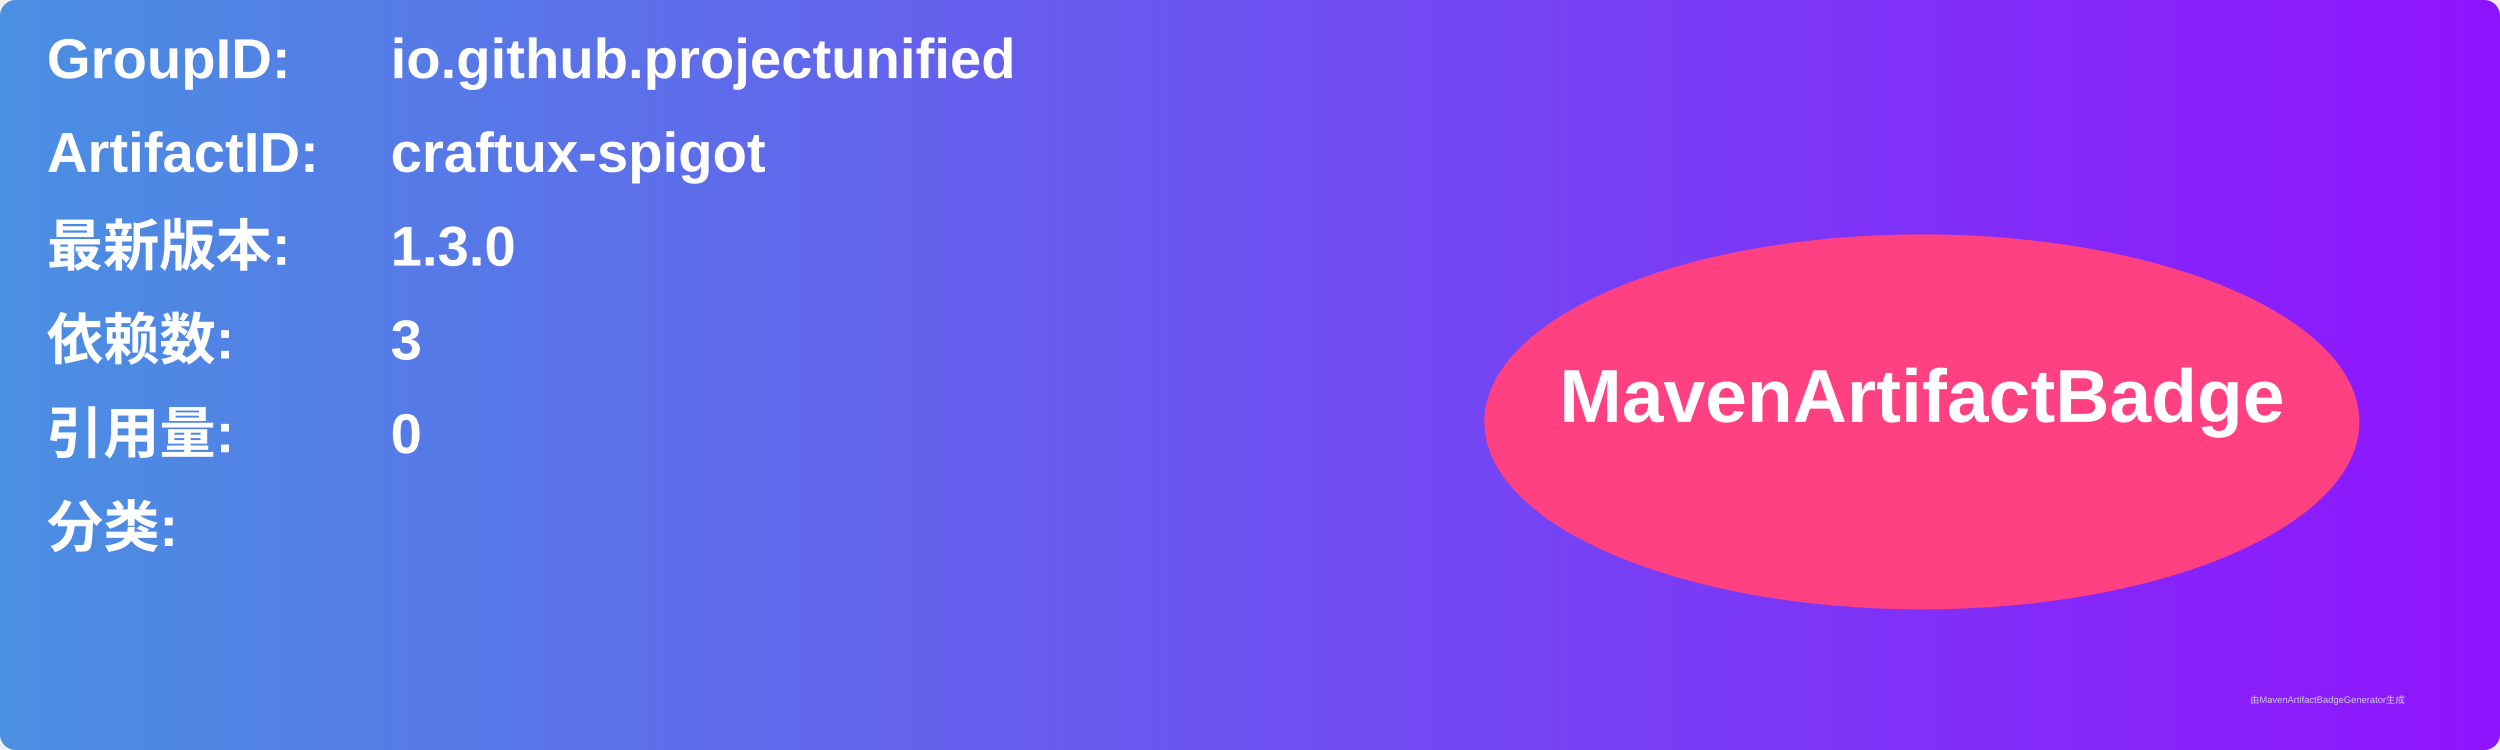
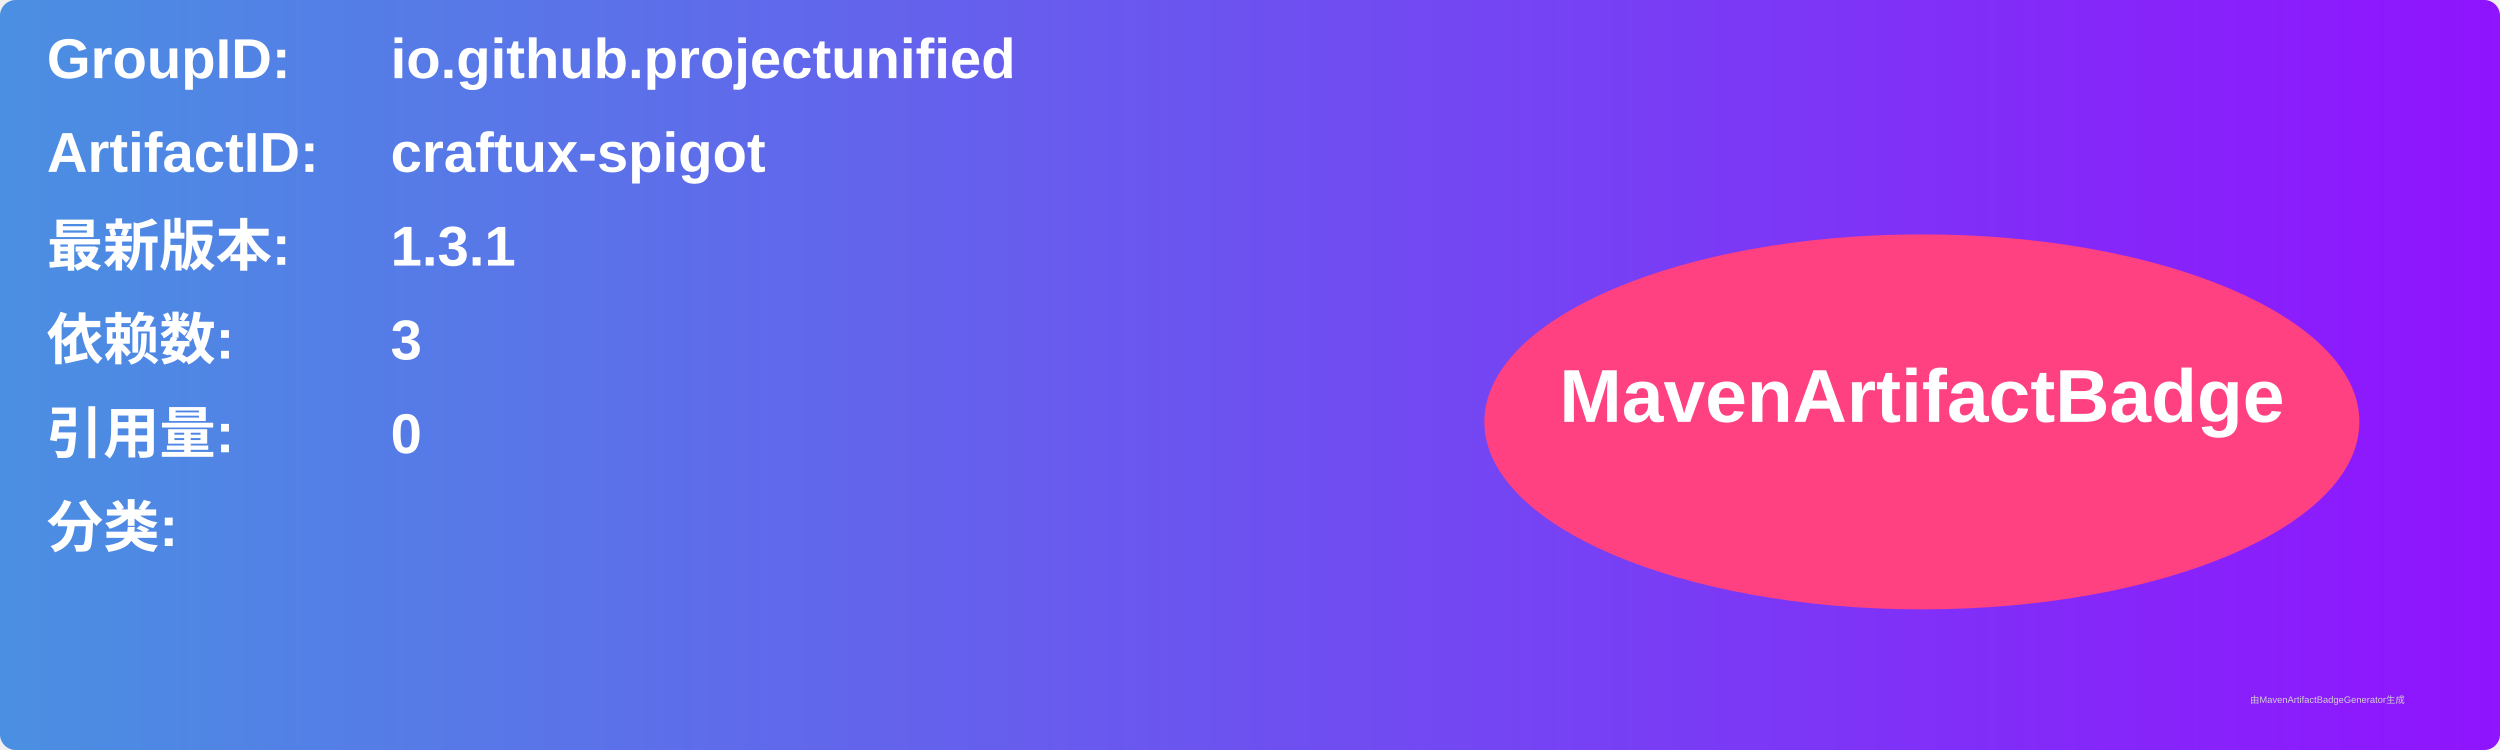
<svg xmlns="http://www.w3.org/2000/svg" width="800" height="240" viewBox="0 0 800 240">
  <linearGradient id="grad" x1="0%" y1="0%" x2="100%" y2="0%">
    <stop offset="0%" stop-color="#4a90e2" />
    <stop offset="100%" stop-color="#9013fe" />
  </linearGradient>
  <rect width="100%" height="100%" rx="5" ry="5" fill="url(#grad)" />
  <g transform="translate(15, 15)">
    <text x="0" y="10" font-family="Arial" font-size="18" fill="white" font-weight="bold" width="260">GroupID:</text>
    <text x="110" y="10" font-family="Arial" font-size="18" fill="white" font-weight="bold" width="460">io.github.projectunified</text>
    <text x="0" y="40" font-family="Arial" font-size="18" fill="white" font-weight="bold" width="260">ArtifactID:</text>
    <text x="110" y="40" font-family="Arial" font-size="18" fill="white" font-weight="bold" width="460">craftux-spigot</text>
    <text x="0" y="70" font-family="Arial" font-size="18" fill="white" font-weight="bold">最新版本:</text>
    <text x="110" y="70" font-family="Arial" font-size="18" fill="white" font-weight="bold">
-       <tspan font-weight="bold">1.3.0</tspan>
+       <tspan font-weight="bold">1.3.1</tspan>
    </text>
    <text x="0" y="100" font-family="Arial" font-size="18" fill="white" font-weight="bold">依赖数: </text>
    <text x="110" y="100" font-family="Arial" font-size="18" fill="white">
      <tspan font-weight="bold">3</tspan>
    </text>
    <text x="0" y="130" font-family="Arial" font-size="18" fill="white" font-weight="bold">引用量: </text>
    <text x="110" y="130" font-family="Arial" font-size="18" fill="white">
      <tspan font-weight="bold">0</tspan>
    </text>
    <text x="0" y="160" font-family="Arial" font-size="18" fill="white" font-weight="bold">分类:</text>
    <text x="10" y="190" font-family="Arial" font-size="10" fill="white">
      <tspan font-weight="bold" />
    </text>
    <ellipse cx="600" cy="120" rx="140" ry="60" fill="#ff4081" />
    <text x="600" y="120" text-anchor="middle" font-family="Arial" font-size="24" fill="white" font-weight="bold">MavenArtifactBadge</text>
  </g>
  <text x="720" y="225" font-family="Arial" font-size="3" fill="#d0d0d0">由MavenArtifactBadgeGenerator生成</text>
</svg>
